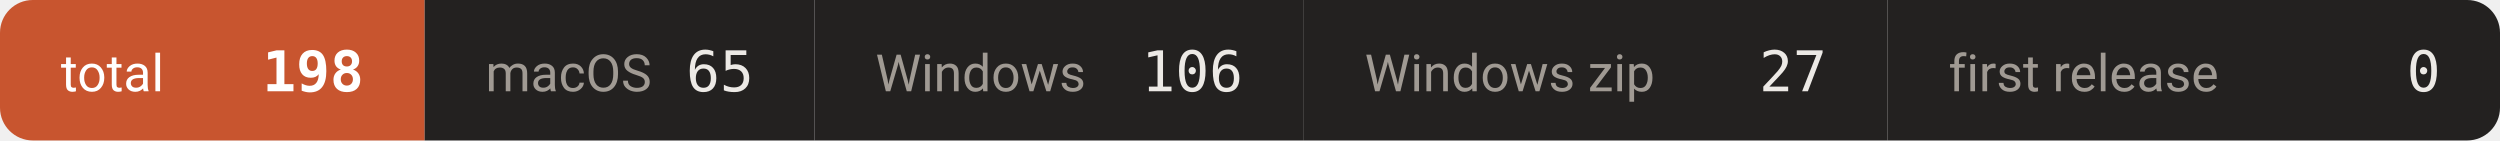
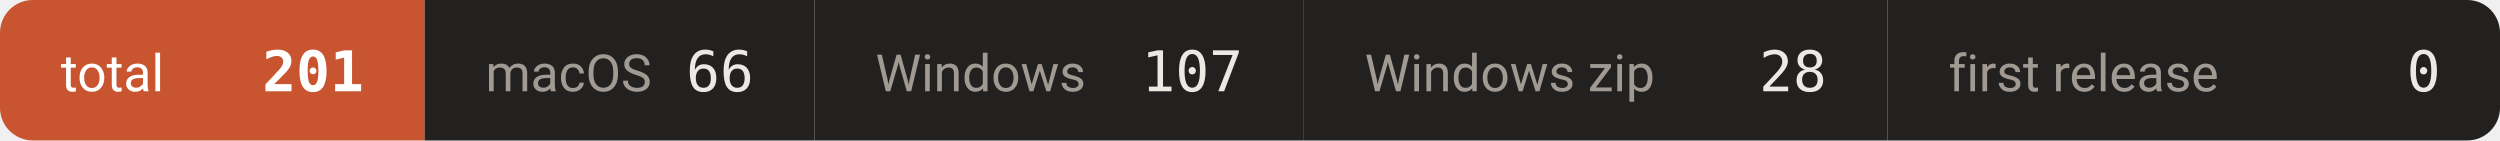
- <svg xmlns="http://www.w3.org/2000/svg" width="534" height="30" viewBox="0 0 534 30" role="img" aria-label="downloads 198">
+ <svg xmlns="http://www.w3.org/2000/svg" width="534" height="30" viewBox="0 0 534 30" role="img" aria-label="downloads 201">
  <defs>
    <clipPath id="c">
      <rect width="534" height="30" rx="7" />
    </clipPath>
  </defs>
  <g clip-path="url(#c)">
    <rect x="0.0" y="0" width="90.7" height="30" fill="#c8552f" />
    <text x="13.0" y="19.5" font-size="11" fill="#ffffff" font-family="-apple-system,BlinkMacSystemFont,'Segoe UI',Roboto,'Helvetica Neue',Arial,'Noto Sans Thai',sans-serif">total</text>
-     <text x="77.7" y="19.5" font-size="12" font-weight="600" fill="#ffffff" text-anchor="end" font-family="ui-monospace,SFMono-Regular,'SF Mono',Menlo,Consolas,monospace">198</text>
+     <text x="77.7" y="19.5" font-size="12" font-weight="600" fill="#ffffff" text-anchor="end" font-family="ui-monospace,SFMono-Regular,'SF Mono',Menlo,Consolas,monospace">201</text>
    <rect x="90.7" y="0" width="83.3" height="30" fill="#232120" />
    <text x="103.7" y="19.5" font-size="11" fill="#a09a93" font-family="-apple-system,BlinkMacSystemFont,'Segoe UI',Roboto,'Helvetica Neue',Arial,'Noto Sans Thai',sans-serif">macOS</text>
-     <text x="161.0" y="19.5" font-size="12" font-weight="500" fill="#ece9e5" text-anchor="end" font-family="ui-monospace,SFMono-Regular,'SF Mono',Menlo,Consolas,monospace">65</text>
+     <text x="161.0" y="19.5" font-size="12" font-weight="500" fill="#ece9e5" text-anchor="end" font-family="ui-monospace,SFMono-Regular,'SF Mono',Menlo,Consolas,monospace">66</text>
    <rect x="174.0" y="0" width="104.5" height="30" fill="#232120" />
    <text x="187.0" y="19.5" font-size="11" fill="#a09a93" font-family="-apple-system,BlinkMacSystemFont,'Segoe UI',Roboto,'Helvetica Neue',Arial,'Noto Sans Thai',sans-serif">Windows</text>
-     <text x="265.5" y="19.5" font-size="12" font-weight="500" fill="#ece9e5" text-anchor="end" font-family="ui-monospace,SFMono-Regular,'SF Mono',Menlo,Consolas,monospace">106</text>
+     <text x="265.5" y="19.5" font-size="12" font-weight="500" fill="#ece9e5" text-anchor="end" font-family="ui-monospace,SFMono-Regular,'SF Mono',Menlo,Consolas,monospace">107</text>
    <rect x="278.5" y="0" width="124.7" height="30" fill="#232120" />
    <text x="291.5" y="19.5" font-size="11" fill="#a09a93" font-family="-apple-system,BlinkMacSystemFont,'Segoe UI',Roboto,'Helvetica Neue',Arial,'Noto Sans Thai',sans-serif">Windows zip</text>
-     <text x="390.2" y="19.5" font-size="12" font-weight="500" fill="#ece9e5" text-anchor="end" font-family="ui-monospace,SFMono-Regular,'SF Mono',Menlo,Consolas,monospace">27</text>
+     <text x="390.2" y="19.5" font-size="12" font-weight="500" fill="#ece9e5" text-anchor="end" font-family="ui-monospace,SFMono-Regular,'SF Mono',Menlo,Consolas,monospace">28</text>
    <rect x="403.2" y="0" width="131.1" height="30" fill="#232120" />
    <text x="416.2" y="19.5" font-size="11" fill="#a09a93" font-family="-apple-system,BlinkMacSystemFont,'Segoe UI',Roboto,'Helvetica Neue',Arial,'Noto Sans Thai',sans-serif">first release</text>
    <text x="521.3" y="19.5" font-size="12" font-weight="500" fill="#ece9e5" text-anchor="end" font-family="ui-monospace,SFMono-Regular,'SF Mono',Menlo,Consolas,monospace">0</text>
  </g>
</svg>
